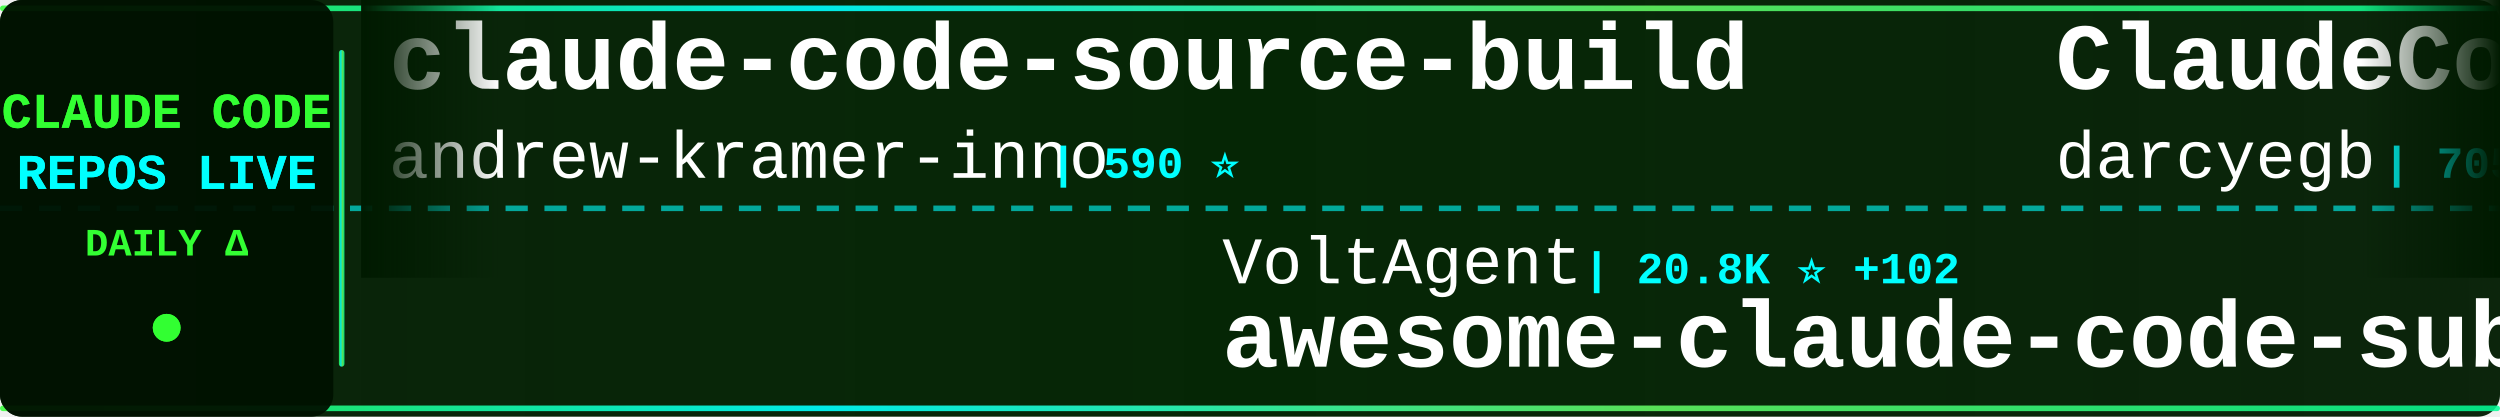
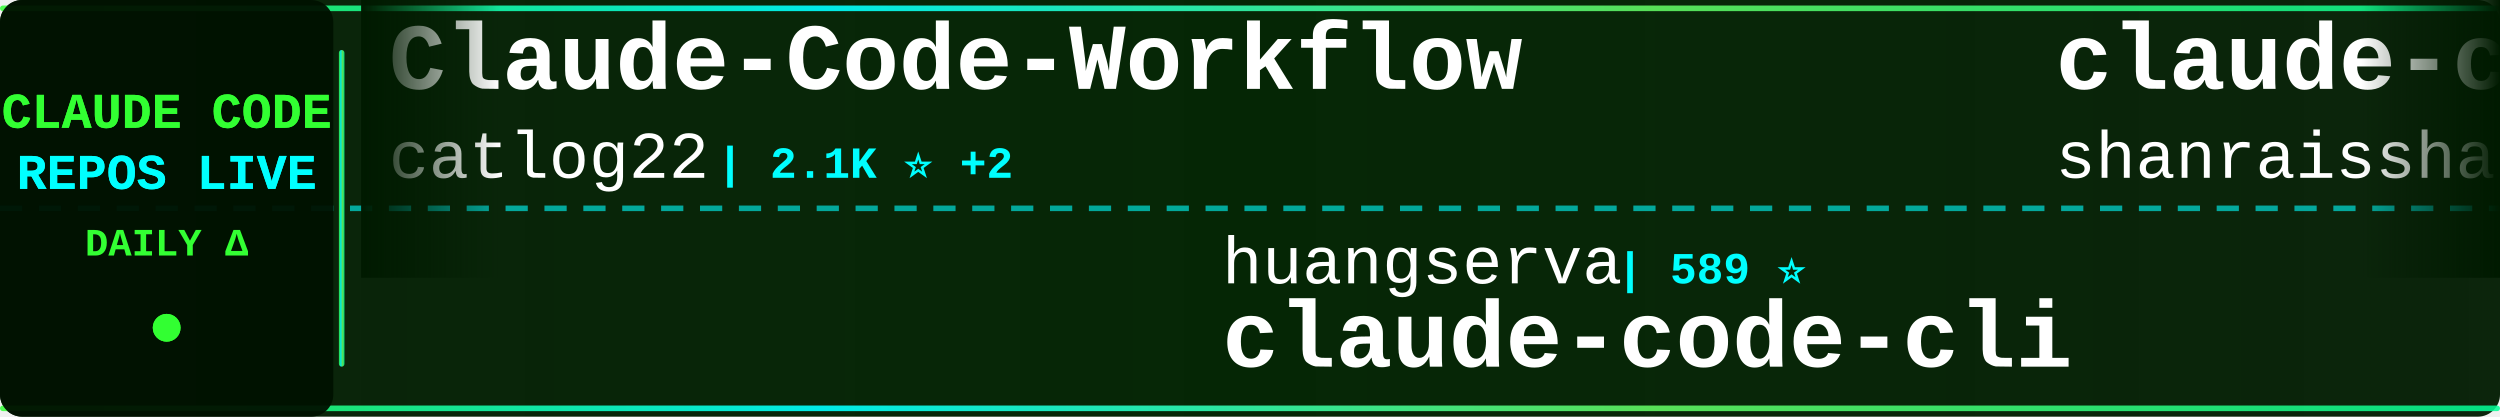
<svg xmlns="http://www.w3.org/2000/svg" width="900" height="150">
  <defs>
    <linearGradient id="tickerBg" x1="0%" y1="0%" x2="100%" y2="0%">
      <stop offset="0%" style="stop-color:#001a00;stop-opacity:0.95" />
      <stop offset="50%" style="stop-color:#002200;stop-opacity:0.98" />
      <stop offset="100%" style="stop-color:#001a00;stop-opacity:0.95" />
    </linearGradient>
    <linearGradient id="borderGrad" x1="0%" y1="0%" x2="100%" y2="0%">
      <stop offset="0%" style="stop-color:#33ff33;stop-opacity:0.85">
        <animate attributeName="stop-opacity" values="0.85;1;0.85" dur="2s" repeatCount="indefinite" />
      </stop>
      <stop offset="33%" style="stop-color:#00ffff;stop-opacity:0.9">
        <animate attributeName="stop-opacity" values="0.9;1;0.9" dur="2.2s" repeatCount="indefinite" />
      </stop>
      <stop offset="66%" style="stop-color:#66ff66;stop-opacity:0.85">
        <animate attributeName="stop-opacity" values="0.85;1;0.85" dur="1.8s" repeatCount="indefinite" />
      </stop>
      <stop offset="100%" style="stop-color:#00ff99;stop-opacity:0.85">
        <animate attributeName="stop-opacity" values="0.85;1;0.85" dur="2s" repeatCount="indefinite" />
      </stop>
    </linearGradient>
    <filter id="textGlow">
      <feGaussianBlur stdDeviation="0.1" result="coloredBlur" />
      <feMerge>
        <feMergeNode in="coloredBlur" />
        <feMergeNode in="SourceGraphic" />
      </feMerge>
    </filter>
    <filter id="metricGlow">
      <feGaussianBlur stdDeviation="0.2" result="coloredBlur" />
      <feMerge>
        <feMergeNode in="coloredBlur" />
        <feMergeNode in="SourceGraphic" />
      </feMerge>
    </filter>
    <linearGradient id="leftFade" x1="0%" y1="0%" x2="100%" y2="0%">
      <stop offset="0%" style="stop-color:#001a00;stop-opacity:1" />
      <stop offset="100%" style="stop-color:#001a00;stop-opacity:0" />
    </linearGradient>
    <linearGradient id="rightFade" x1="0%" y1="0%" x2="100%" y2="0%">
      <stop offset="0%" style="stop-color:#001a00;stop-opacity:0" />
      <stop offset="100%" style="stop-color:#001a00;stop-opacity:1" />
    </linearGradient>
  </defs>
  <rect width="900" height="150" fill="url(#tickerBg)" rx="8" />
  <rect x="0" y="2" width="900" height="2" fill="url(#borderGrad)" rx="1" />
  <rect x="0" y="146" width="900" height="2" fill="url(#borderGrad)" rx="1" />
  <line x1="0" y1="75" x2="900" y2="75" stroke="#00ffff" stroke-width="2" stroke-dasharray="8 6" opacity="0.6" />
  <rect x="0" y="0" width="120" height="150" fill="#001100" opacity="0.95" rx="8" />
  <text x="60" y="46" font-family="'Courier New', monospace" font-size="18" font-weight="bold" fill="#33ff33" text-anchor="middle" filter="url(#textGlow)">
    CLAUDE CODE
  </text>
  <text x="60" y="68" font-family="'Courier New', monospace" font-size="18" font-weight="bold" fill="#00ffff" text-anchor="middle" filter="url(#textGlow)">
    REPOS LIVE
  </text>
  <text x="60" y="92" font-family="'Courier New', monospace" font-size="14" font-weight="bold" fill="#33ff33" text-anchor="middle">
    DAILY Δ
  </text>
  <circle cx="60" cy="118" r="5" fill="#33ff33" filter="url(#metricGlow)">
    <animate attributeName="r" values="4;6;4" dur="1.5s" repeatCount="indefinite" />
    <animate attributeName="opacity" values="0.6;1;0.6" dur="1.5s" repeatCount="indefinite" />
  </circle>
  <rect x="122" y="18" width="2" height="114" fill="url(#borderGrad)" rx="1" />
  <clipPath id="tickerClip">
    <rect x="130" y="0" width="770" height="150" />
  </clipPath>
  <g clip-path="url(#tickerClip)">
    <g id="tickerItems">
      <animateTransform attributeName="transform" attributeType="XML" type="translate" from="0 0" to="-3000 0" dur="54s" repeatCount="indefinite" />
      <g transform="translate(0, 0)">
-         <text x="140" y="32" font-family="'Courier New', monospace" font-size="34" font-weight="bold" fill="#ffffff">claude-code-source-build</text>
-         <text x="140" y="64" font-family="'Courier New', monospace" font-size="24" font-weight="normal" fill="#ffffff" opacity="1.0">andrew-kramer-inno</text>
-         <text x="378" y="64" font-family="'Courier New', monospace" font-size="16" font-weight="bold" fill="#00ffff"> | 590 ⭐</text>
+         <text x="140" y="32" font-family="'Courier New', monospace" font-size="34" font-weight="bold" fill="#ffffff">Claude-Code-Workflow</text>
+         <text x="140" y="64" font-family="'Courier New', monospace" font-size="24" font-weight="normal" fill="#ffffff" opacity="1.0">catlog22</text>
+         <text x="258" y="64" font-family="'Courier New', monospace" font-size="16" font-weight="bold" fill="#00ffff"> | 2.1K ⭐ +2</text>
      </g>
      <g transform="translate(300, 0)">
-         <text x="140" y="102" font-family="'Courier New', monospace" font-size="24" font-weight="normal" fill="#ffffff" opacity="1.0">VoltAgent</text>
-         <text x="270" y="102" font-family="'Courier New', monospace" font-size="16" font-weight="bold" fill="#00ffff"> | 20.8K ⭐ +102</text>
-         <text x="140" y="132" font-family="'Courier New', monospace" font-size="34" font-weight="bold" fill="#ffffff">awesome-claude-code-suba...</text>
+         <text x="140" y="102" font-family="'Courier New', monospace" font-size="24" font-weight="normal" fill="#ffffff" opacity="1.0">huangserva</text>
+         <text x="282" y="102" font-family="'Courier New', monospace" font-size="16" font-weight="bold" fill="#00ffff"> | 589 ⭐</text>
+         <text x="140" y="132" font-family="'Courier New', monospace" font-size="34" font-weight="bold" fill="#ffffff">claude-code-cli</text>
      </g>
      <g transform="translate(600, 0)">
-         <text x="140" y="32" font-family="'Courier New', monospace" font-size="34" font-weight="bold" fill="#ffffff">ClaudeCodeAgents</text>
-         <text x="140" y="64" font-family="'Courier New', monospace" font-size="24" font-weight="normal" fill="#ffffff" opacity="1.0">darcyegb</text>
-         <text x="258" y="64" font-family="'Courier New', monospace" font-size="16" font-weight="bold" fill="#00ffff"> | 705 ⭐ +4</text>
+         <text x="140" y="32" font-family="'Courier New', monospace" font-size="34" font-weight="bold" fill="#ffffff">claude-code-best-practic...</text>
+         <text x="140" y="64" font-family="'Courier New', monospace" font-size="24" font-weight="normal" fill="#ffffff" opacity="1.0">shanraisshan</text>
+         <text x="306" y="64" font-family="'Courier New', monospace" font-size="16" font-weight="bold" fill="#00ffff"> | 55.3K ⭐ +140</text>
      </g>
      <g transform="translate(900, 0)">
-         <text x="140" y="102" font-family="'Courier New', monospace" font-size="24" font-weight="normal" fill="#ffffff" opacity="1.0">Donchitos</text>
-         <text x="270" y="102" font-family="'Courier New', monospace" font-size="16" font-weight="bold" fill="#00ffff"> | 20.3K ⭐ +101</text>
-         <text x="140" y="132" font-family="'Courier New', monospace" font-size="34" font-weight="bold" fill="#ffffff">Claude-Code-Game-Studios</text>
+         <text x="140" y="102" font-family="'Courier New', monospace" font-size="24" font-weight="normal" fill="#ffffff" opacity="1.0">Windy3f3f3f3f</text>
+         <text x="318" y="102" font-family="'Courier New', monospace" font-size="16" font-weight="bold" fill="#00ffff"> | 1.3K ⭐ +11</text>
+         <text x="140" y="132" font-family="'Courier New', monospace" font-size="34" font-weight="bold" fill="#ffffff">claude-code-from-scratch</text>
      </g>
      <g transform="translate(1200, 0)">
-         <text x="140" y="32" font-family="'Courier New', monospace" font-size="34" font-weight="bold" fill="#ffffff">claude-code</text>
-         <text x="140" y="64" font-family="'Courier New', monospace" font-size="24" font-weight="normal" fill="#ffffff" opacity="1.0">Tinkeringg-Lab</text>
-         <text x="330" y="64" font-family="'Courier New', monospace" font-size="16" font-weight="bold" fill="#00ffff"> | 206 ⭐ +1</text>
+         <text x="140" y="32" font-family="'Courier New', monospace" font-size="34" font-weight="bold" fill="#ffffff">claude-skills</text>
+         <text x="140" y="64" font-family="'Courier New', monospace" font-size="24" font-weight="normal" fill="#ffffff" opacity="1.0">alirezarezvani</text>
+         <text x="330" y="64" font-family="'Courier New', monospace" font-size="16" font-weight="bold" fill="#00ffff"> | 16.4K ⭐ +102</text>
      </g>
      <g transform="translate(1500, 0)">
-         <text x="140" y="102" font-family="'Courier New', monospace" font-size="24" font-weight="normal" fill="#ffffff" opacity="1.0">centminmod</text>
-         <text x="282" y="102" font-family="'Courier New', monospace" font-size="16" font-weight="bold" fill="#00ffff"> | 2.4K ⭐ +2</text>
-         <text x="140" y="132" font-family="'Courier New', monospace" font-size="34" font-weight="bold" fill="#ffffff">my-claude-code-setup</text>
+         <text x="140" y="102" font-family="'Courier New', monospace" font-size="24" font-weight="normal" fill="#ffffff" opacity="1.0">mehmoodosman</text>
+         <text x="306" y="102" font-family="'Courier New', monospace" font-size="16" font-weight="bold" fill="#00ffff"> | 169 ⭐ +1</text>
+         <text x="140" y="132" font-family="'Courier New', monospace" font-size="34" font-weight="bold" fill="#ffffff">claude-code</text>
      </g>
      <g transform="translate(1800, 0)">
-         <text x="140" y="32" font-family="'Courier New', monospace" font-size="34" font-weight="bold" fill="#ffffff">claude-code-tudou</text>
-         <text x="140" y="64" font-family="'Courier New', monospace" font-size="24" font-weight="normal" fill="#ffffff" opacity="1.0">AICoderTudou</text>
-         <text x="306" y="64" font-family="'Courier New', monospace" font-size="16" font-weight="bold" fill="#00ffff"> | 502 ⭐</text>
+         <text x="140" y="32" font-family="'Courier New', monospace" font-size="34" font-weight="bold" fill="#ffffff">claude-code-webui</text>
+         <text x="140" y="64" font-family="'Courier New', monospace" font-size="24" font-weight="normal" fill="#ffffff" opacity="1.0">sugyan</text>
+         <text x="234" y="64" font-family="'Courier New', monospace" font-size="16" font-weight="bold" fill="#00ffff"> | 1.1K ⭐</text>
      </g>
      <g transform="translate(2100, 0)">
-         <text x="140" y="102" font-family="'Courier New', monospace" font-size="24" font-weight="normal" fill="#ffffff" opacity="1.0">Windy3f3f3f3f</text>
-         <text x="318" y="102" font-family="'Courier New', monospace" font-size="16" font-weight="bold" fill="#00ffff"> | 1.3K ⭐ +12</text>
-         <text x="140" y="132" font-family="'Courier New', monospace" font-size="34" font-weight="bold" fill="#ffffff">claude-code-from-scratch</text>
+         <text x="140" y="102" font-family="'Courier New', monospace" font-size="24" font-weight="normal" fill="#ffffff" opacity="1.0">Yeachan-Heo</text>
+         <text x="294" y="102" font-family="'Courier New', monospace" font-size="16" font-weight="bold" fill="#00ffff"> | 35.2K ⭐ +126</text>
+         <text x="140" y="132" font-family="'Courier New', monospace" font-size="34" font-weight="bold" fill="#ffffff">oh-my-claudecode</text>
      </g>
      <g transform="translate(2400, 0)">
-         <text x="140" y="32" font-family="'Courier New', monospace" font-size="34" font-weight="bold" fill="#ffffff">claude-code-source</text>
-         <text x="140" y="64" font-family="'Courier New', monospace" font-size="24" font-weight="normal" fill="#ffffff" opacity="1.0">hangsman</text>
-         <text x="258" y="64" font-family="'Courier New', monospace" font-size="16" font-weight="bold" fill="#00ffff"> | 782 ⭐</text>
+         <text x="140" y="32" font-family="'Courier New', monospace" font-size="34" font-weight="bold" fill="#ffffff">claude-code-settings</text>
+         <text x="140" y="64" font-family="'Courier New', monospace" font-size="24" font-weight="normal" fill="#ffffff" opacity="1.0">feiskyer</text>
+         <text x="258" y="64" font-family="'Courier New', monospace" font-size="16" font-weight="bold" fill="#00ffff"> | 1.5K ⭐ +4</text>
      </g>
      <g transform="translate(2700, 0)">
-         <text x="140" y="102" font-family="'Courier New', monospace" font-size="24" font-weight="normal" fill="#ffffff" opacity="1.0">anthropics</text>
-         <text x="282" y="102" font-family="'Courier New', monospace" font-size="16" font-weight="bold" fill="#00ffff"> | 4.9K ⭐ +10</text>
-         <text x="140" y="132" font-family="'Courier New', monospace" font-size="34" font-weight="bold" fill="#ffffff">claude-code-security-rev...</text>
+         <text x="140" y="102" font-family="'Courier New', monospace" font-size="24" font-weight="normal" fill="#ffffff" opacity="1.0">fazxes</text>
+         <text x="234" y="102" font-family="'Courier New', monospace" font-size="16" font-weight="bold" fill="#00ffff"> | 218 ⭐ +2</text>
+         <text x="140" y="132" font-family="'Courier New', monospace" font-size="34" font-weight="bold" fill="#ffffff">Claude-code</text>
      </g>
      <g transform="translate(3000, 0)">
-         <text x="140" y="32" font-family="'Courier New', monospace" font-size="34" font-weight="bold" fill="#ffffff">claude-code-source-build</text>
-         <text x="140" y="64" font-family="'Courier New', monospace" font-size="24" font-weight="normal" fill="#ffffff" opacity="1.0">andrew-kramer-inno</text>
-         <text x="378" y="64" font-family="'Courier New', monospace" font-size="16" font-weight="bold" fill="#00ffff"> | 590 ⭐</text>
+         <text x="140" y="32" font-family="'Courier New', monospace" font-size="34" font-weight="bold" fill="#ffffff">Claude-Code-Workflow</text>
+         <text x="140" y="64" font-family="'Courier New', monospace" font-size="24" font-weight="normal" fill="#ffffff" opacity="1.0">catlog22</text>
+         <text x="258" y="64" font-family="'Courier New', monospace" font-size="16" font-weight="bold" fill="#00ffff"> | 2.1K ⭐ +2</text>
      </g>
      <g transform="translate(3300, 0)">
-         <text x="140" y="102" font-family="'Courier New', monospace" font-size="24" font-weight="normal" fill="#ffffff" opacity="1.0">VoltAgent</text>
-         <text x="270" y="102" font-family="'Courier New', monospace" font-size="16" font-weight="bold" fill="#00ffff"> | 20.8K ⭐ +102</text>
-         <text x="140" y="132" font-family="'Courier New', monospace" font-size="34" font-weight="bold" fill="#ffffff">awesome-claude-code-suba...</text>
+         <text x="140" y="102" font-family="'Courier New', monospace" font-size="24" font-weight="normal" fill="#ffffff" opacity="1.0">huangserva</text>
+         <text x="282" y="102" font-family="'Courier New', monospace" font-size="16" font-weight="bold" fill="#00ffff"> | 589 ⭐</text>
+         <text x="140" y="132" font-family="'Courier New', monospace" font-size="34" font-weight="bold" fill="#ffffff">claude-code-cli</text>
      </g>
      <g transform="translate(3600, 0)">
-         <text x="140" y="32" font-family="'Courier New', monospace" font-size="34" font-weight="bold" fill="#ffffff">ClaudeCodeAgents</text>
-         <text x="140" y="64" font-family="'Courier New', monospace" font-size="24" font-weight="normal" fill="#ffffff" opacity="1.0">darcyegb</text>
-         <text x="258" y="64" font-family="'Courier New', monospace" font-size="16" font-weight="bold" fill="#00ffff"> | 705 ⭐ +4</text>
+         <text x="140" y="32" font-family="'Courier New', monospace" font-size="34" font-weight="bold" fill="#ffffff">claude-code-best-practic...</text>
+         <text x="140" y="64" font-family="'Courier New', monospace" font-size="24" font-weight="normal" fill="#ffffff" opacity="1.0">shanraisshan</text>
+         <text x="306" y="64" font-family="'Courier New', monospace" font-size="16" font-weight="bold" fill="#00ffff"> | 55.3K ⭐ +140</text>
      </g>
      <g transform="translate(3900, 0)">
-         <text x="140" y="102" font-family="'Courier New', monospace" font-size="24" font-weight="normal" fill="#ffffff" opacity="1.0">Donchitos</text>
-         <text x="270" y="102" font-family="'Courier New', monospace" font-size="16" font-weight="bold" fill="#00ffff"> | 20.3K ⭐ +101</text>
-         <text x="140" y="132" font-family="'Courier New', monospace" font-size="34" font-weight="bold" fill="#ffffff">Claude-Code-Game-Studios</text>
+         <text x="140" y="102" font-family="'Courier New', monospace" font-size="24" font-weight="normal" fill="#ffffff" opacity="1.0">Windy3f3f3f3f</text>
+         <text x="318" y="102" font-family="'Courier New', monospace" font-size="16" font-weight="bold" fill="#00ffff"> | 1.3K ⭐ +11</text>
+         <text x="140" y="132" font-family="'Courier New', monospace" font-size="34" font-weight="bold" fill="#ffffff">claude-code-from-scratch</text>
      </g>
    </g>
  </g>
  <rect x="130" y="0" width="50" height="100" fill="url(#leftFade)" />
  <rect x="850" y="0" width="50" height="100" fill="url(#rightFade)" />
</svg>
